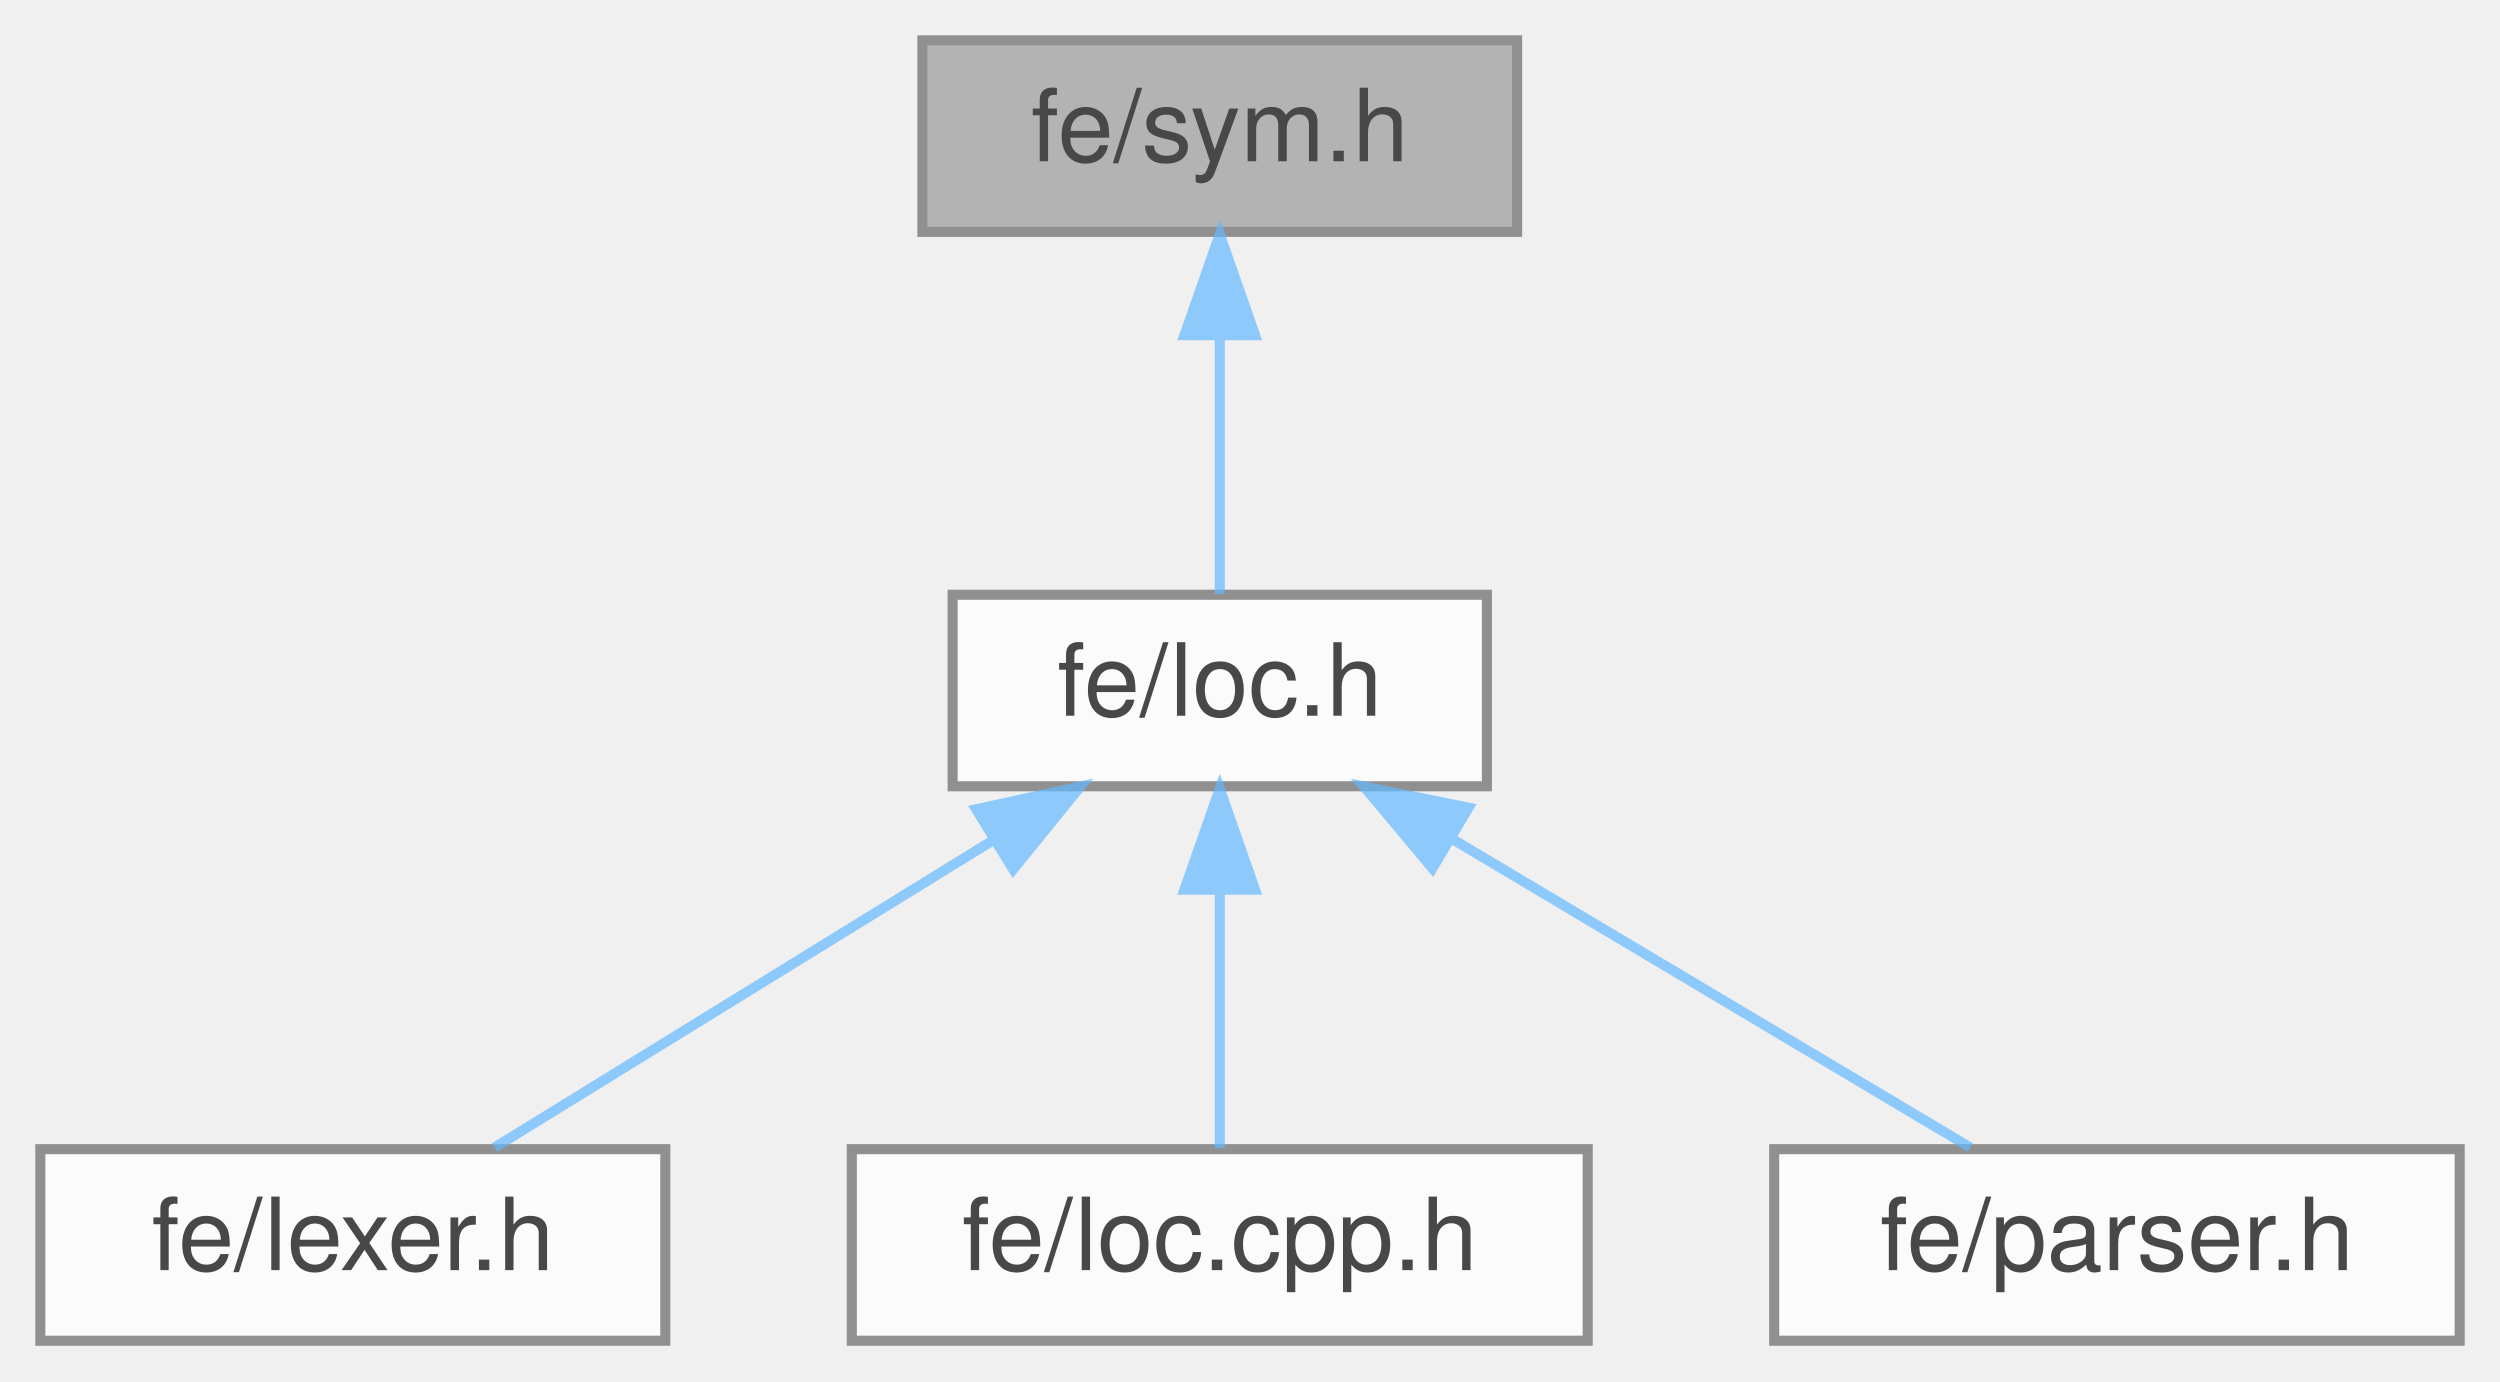
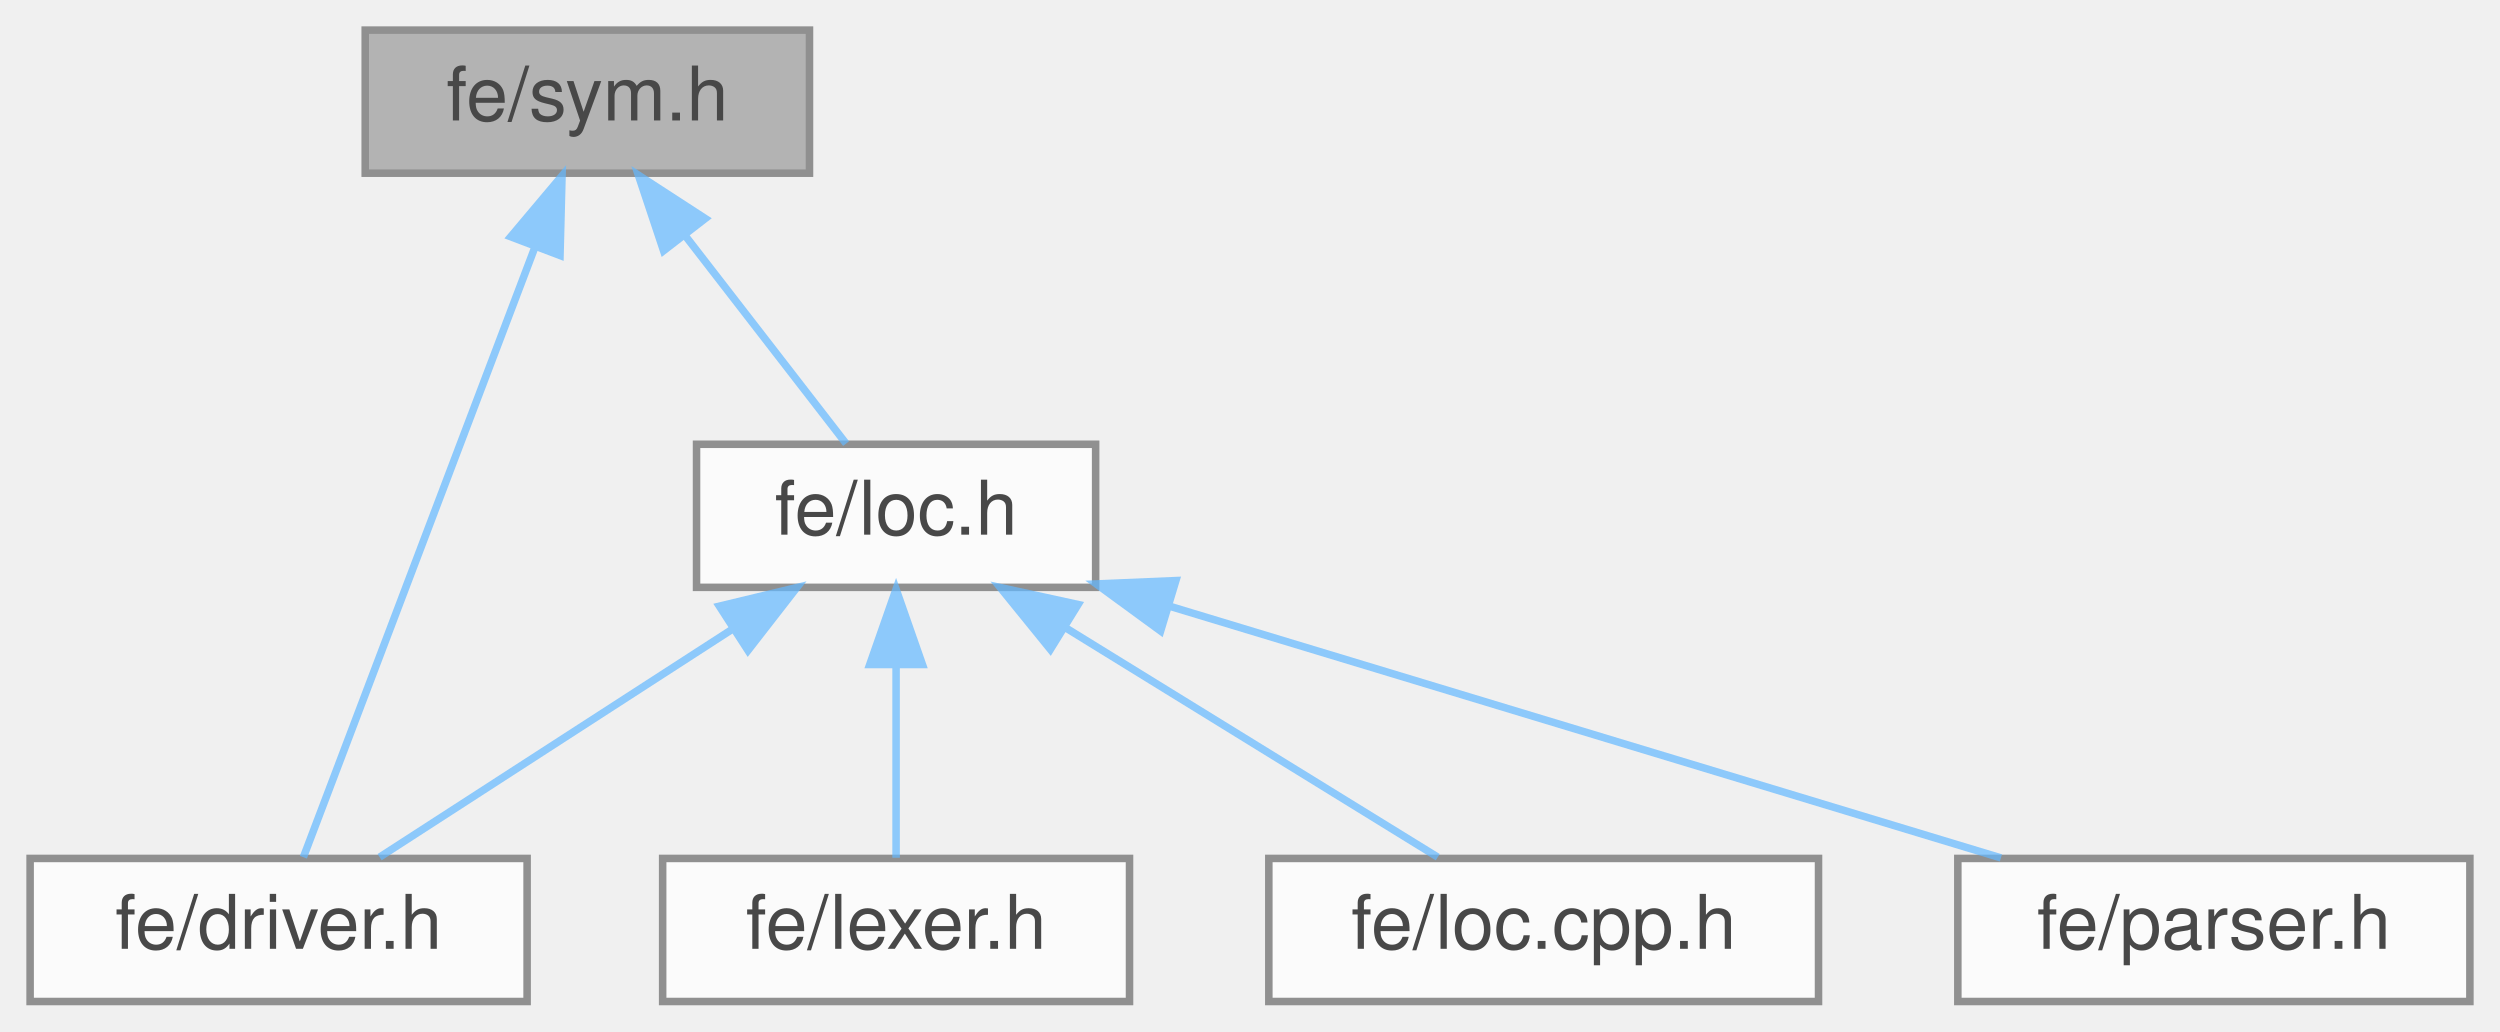
- <svg xmlns="http://www.w3.org/2000/svg" xmlns:xlink="http://www.w3.org/1999/xlink" width="248pt" height="137pt" viewBox="0.00 0.00 248.00 137.00">
+ <svg xmlns="http://www.w3.org/2000/svg" xmlns:xlink="http://www.w3.org/1999/xlink" width="332pt" height="137pt" viewBox="0.00 0.00 332.00 137.00">
  <svg id="main" version="1.1" xml:space="preserve">
    <style type="text/css">
.node, .edge {opacity: 0.7;}
.node.selected, .edge.selected {opacity: 1;}
.edge:hover path { stroke: red; }
.edge:hover polygon { stroke: red; fill: red; }
</style>
    <svg id="graph" class="graph">
      <g id="graph0" class="graph" transform="scale(1 1) rotate(0) translate(4 133)">
        <g id="Node000001" class="node">
          <g id="a_Node000001">
            <a xlink:title=" ">
-               <polygon fill="#999999" stroke="#666666" points="146.5,-129 87.5,-129 87.5,-110 146.5,-110 146.5,-129" />
-               <text text-anchor="middle" x="117" y="-117" font-family="Helvetica,sans-Serif" font-size="10.00">fe/sym.h</text>
+               <polygon fill="#999999" stroke="#666666" points="103.5,-129 44.5,-129 44.5,-110 103.5,-110 103.5,-129" />
+               <text text-anchor="middle" x="74" y="-117" font-family="Helvetica,sans-Serif" font-size="10.00">fe/sym.h</text>
            </a>
          </g>
        </g>
        <g id="Node000002" class="node">
          <g id="a_Node000002">
-             <a xlink:href="loc_8h.html" target="_top" xlink:title=" ">
-               <polygon fill="white" stroke="#666666" points="143.5,-74 90.5,-74 90.5,-55 143.5,-55 143.5,-74" />
-               <text text-anchor="middle" x="117" y="-62" font-family="Helvetica,sans-Serif" font-size="10.00">fe/loc.h</text>
+             <a xlink:href="driver_8h.html" target="_top" xlink:title=" ">
+               <polygon fill="white" stroke="#666666" points="66,-19 0,-19 0,0 66,0 66,-19" />
+               <text text-anchor="middle" x="33" y="-7" font-family="Helvetica,sans-Serif" font-size="10.00">fe/driver.h</text>
            </a>
          </g>
        </g>
        <g id="edge1_Node000001_Node000002" class="edge">
          <g id="a_edge1_Node000001_Node000002">
            <a xlink:title=" ">
-               <path fill="none" stroke="#63b8ff" d="M117,-99.66C117,-90.93 117,-80.99 117,-74.09" />
-               <polygon fill="#63b8ff" stroke="#63b8ff" points="113.5,-99.75 117,-109.75 120.5,-99.75 113.5,-99.75" />
+               <path fill="none" stroke="#63b8ff" d="M67.02,-100.12C58.08,-76.56 42.93,-36.66 36.29,-19.16" />
+               <polygon fill="#63b8ff" stroke="#63b8ff" points="63.82,-101.56 70.64,-109.66 70.37,-99.07 63.82,-101.56" />
            </a>
          </g>
        </g>
        <g id="Node000003" class="node">
          <g id="a_Node000003">
-             <a xlink:href="lexer_8h.html" target="_top" xlink:title=" ">
-               <polygon fill="white" stroke="#666666" points="62,-19 0,-19 0,0 62,0 62,-19" />
-               <text text-anchor="middle" x="31" y="-7" font-family="Helvetica,sans-Serif" font-size="10.00">fe/lexer.h</text>
+             <a xlink:href="loc_8h.html" target="_top" xlink:title=" ">
+               <polygon fill="white" stroke="#666666" points="141.5,-74 88.5,-74 88.5,-55 141.5,-55 141.5,-74" />
+               <text text-anchor="middle" x="115" y="-62" font-family="Helvetica,sans-Serif" font-size="10.00">fe/loc.h</text>
            </a>
          </g>
        </g>
-         <g id="edge2_Node000002_Node000003" class="edge">
-           <g id="a_edge2_Node000002_Node000003">
+         <g id="edge2_Node000001_Node000003" class="edge">
+           <g id="a_edge2_Node000001_Node000003">
            <a xlink:title=" ">
-               <path fill="none" stroke="#63b8ff" d="M94.6,-49.7C78.93,-40.04 58.49,-27.44 45.07,-19.17" />
-               <polygon fill="#63b8ff" stroke="#63b8ff" points="92.83,-52.72 103.18,-54.98 96.51,-46.76 92.83,-52.72" />
+               <path fill="none" stroke="#63b8ff" d="M87.02,-101.67C94.12,-92.5 102.6,-81.52 108.36,-74.09" />
+               <polygon fill="#63b8ff" stroke="#63b8ff" points="84.12,-99.7 80.77,-109.75 89.66,-103.98 84.12,-99.7" />
+             </a>
+           </g>
+         </g>
+         <g id="edge3_Node000003_Node000002" class="edge">
+           <g id="a_edge3_Node000003_Node000002">
+             <a xlink:title=" ">
+               <path fill="none" stroke="#63b8ff" d="M93.22,-49.42C78.34,-39.81 59.09,-27.37 46.41,-19.17" />
+               <polygon fill="#63b8ff" stroke="#63b8ff" points="91.53,-52.5 101.83,-54.98 95.33,-46.62 91.53,-52.5" />
            </a>
          </g>
        </g>
        <g id="Node000004" class="node">
          <g id="a_Node000004">
-             <a xlink:href="loc_8cpp_8h.html" target="_top" xlink:title=" ">
-               <polygon fill="white" stroke="#666666" points="153.5,-19 80.5,-19 80.5,0 153.5,0 153.5,-19" />
-               <text text-anchor="middle" x="117" y="-7" font-family="Helvetica,sans-Serif" font-size="10.00">fe/loc.cpp.h</text>
+             <a xlink:href="lexer_8h.html" target="_top" xlink:title=" ">
+               <polygon fill="white" stroke="#666666" points="146,-19 84,-19 84,0 146,0 146,-19" />
+               <text text-anchor="middle" x="115" y="-7" font-family="Helvetica,sans-Serif" font-size="10.00">fe/lexer.h</text>
            </a>
          </g>
        </g>
-         <g id="edge3_Node000002_Node000004" class="edge">
-           <g id="a_edge3_Node000002_Node000004">
+         <g id="edge4_Node000003_Node000004" class="edge">
+           <g id="a_edge4_Node000003_Node000004">
            <a xlink:title=" ">
-               <path fill="none" stroke="#63b8ff" d="M117,-44.66C117,-35.93 117,-25.99 117,-19.09" />
-               <polygon fill="#63b8ff" stroke="#63b8ff" points="113.5,-44.75 117,-54.75 120.5,-44.75 113.5,-44.75" />
+               <path fill="none" stroke="#63b8ff" d="M115,-44.66C115,-35.93 115,-25.99 115,-19.09" />
+               <polygon fill="#63b8ff" stroke="#63b8ff" points="111.5,-44.75 115,-54.75 118.5,-44.75 111.5,-44.75" />
            </a>
          </g>
        </g>
        <g id="Node000005" class="node">
          <g id="a_Node000005">
-             <a xlink:href="parser_8h.html" target="_top" xlink:title=" ">
-               <polygon fill="white" stroke="#666666" points="240,-19 172,-19 172,0 240,0 240,-19" />
-               <text text-anchor="middle" x="206" y="-7" font-family="Helvetica,sans-Serif" font-size="10.00">fe/parser.h</text>
+             <a xlink:href="loc_8cpp_8h.html" target="_top" xlink:title=" ">
+               <polygon fill="white" stroke="#666666" points="237.5,-19 164.5,-19 164.5,0 237.5,0 237.5,-19" />
+               <text text-anchor="middle" x="201" y="-7" font-family="Helvetica,sans-Serif" font-size="10.00">fe/loc.cpp.h</text>
            </a>
          </g>
        </g>
-         <g id="edge4_Node000002_Node000005" class="edge">
-           <g id="a_edge4_Node000002_Node000005">
+         <g id="edge5_Node000003_Node000005" class="edge">
+           <g id="a_edge5_Node000003_Node000005">
            <a xlink:title=" ">
-               <path fill="none" stroke="#63b8ff" d="M140.18,-49.7C156.39,-40.04 177.55,-27.44 191.44,-19.17" />
-               <polygon fill="#63b8ff" stroke="#63b8ff" points="138.1,-46.86 131.3,-54.98 141.68,-52.88 138.1,-46.86" />
+               <path fill="none" stroke="#63b8ff" d="M137.4,-49.7C153.07,-40.04 173.51,-27.44 186.93,-19.17" />
+               <polygon fill="#63b8ff" stroke="#63b8ff" points="135.49,-46.76 128.82,-54.98 139.17,-52.72 135.49,-46.76" />
+             </a>
+           </g>
+         </g>
+         <g id="Node000006" class="node">
+           <g id="a_Node000006">
+             <a xlink:href="parser_8h.html" target="_top" xlink:title=" ">
+               <polygon fill="white" stroke="#666666" points="324,-19 256,-19 256,0 324,0 324,-19" />
+               <text text-anchor="middle" x="290" y="-7" font-family="Helvetica,sans-Serif" font-size="10.00">fe/parser.h</text>
+             </a>
+           </g>
+         </g>
+         <g id="edge6_Node000003_Node000006" class="edge">
+           <g id="a_edge6_Node000003_Node000006">
+             <a xlink:title=" ">
+               <path fill="none" stroke="#63b8ff" d="M151.24,-52.52C184.03,-42.59 231.66,-28.17 261.72,-19.07" />
+               <polygon fill="#63b8ff" stroke="#63b8ff" points="150.13,-49.2 141.58,-55.45 152.16,-55.9 150.13,-49.2" />
            </a>
          </g>
        </g>
      </g>
    </svg>
  </svg>
  <style type="text/css">

[data-mouse-over-selected='false'] { opacity: 0.7; }
[data-mouse-over-selected='true']  { opacity: 1.0; }

</style>
</svg>
